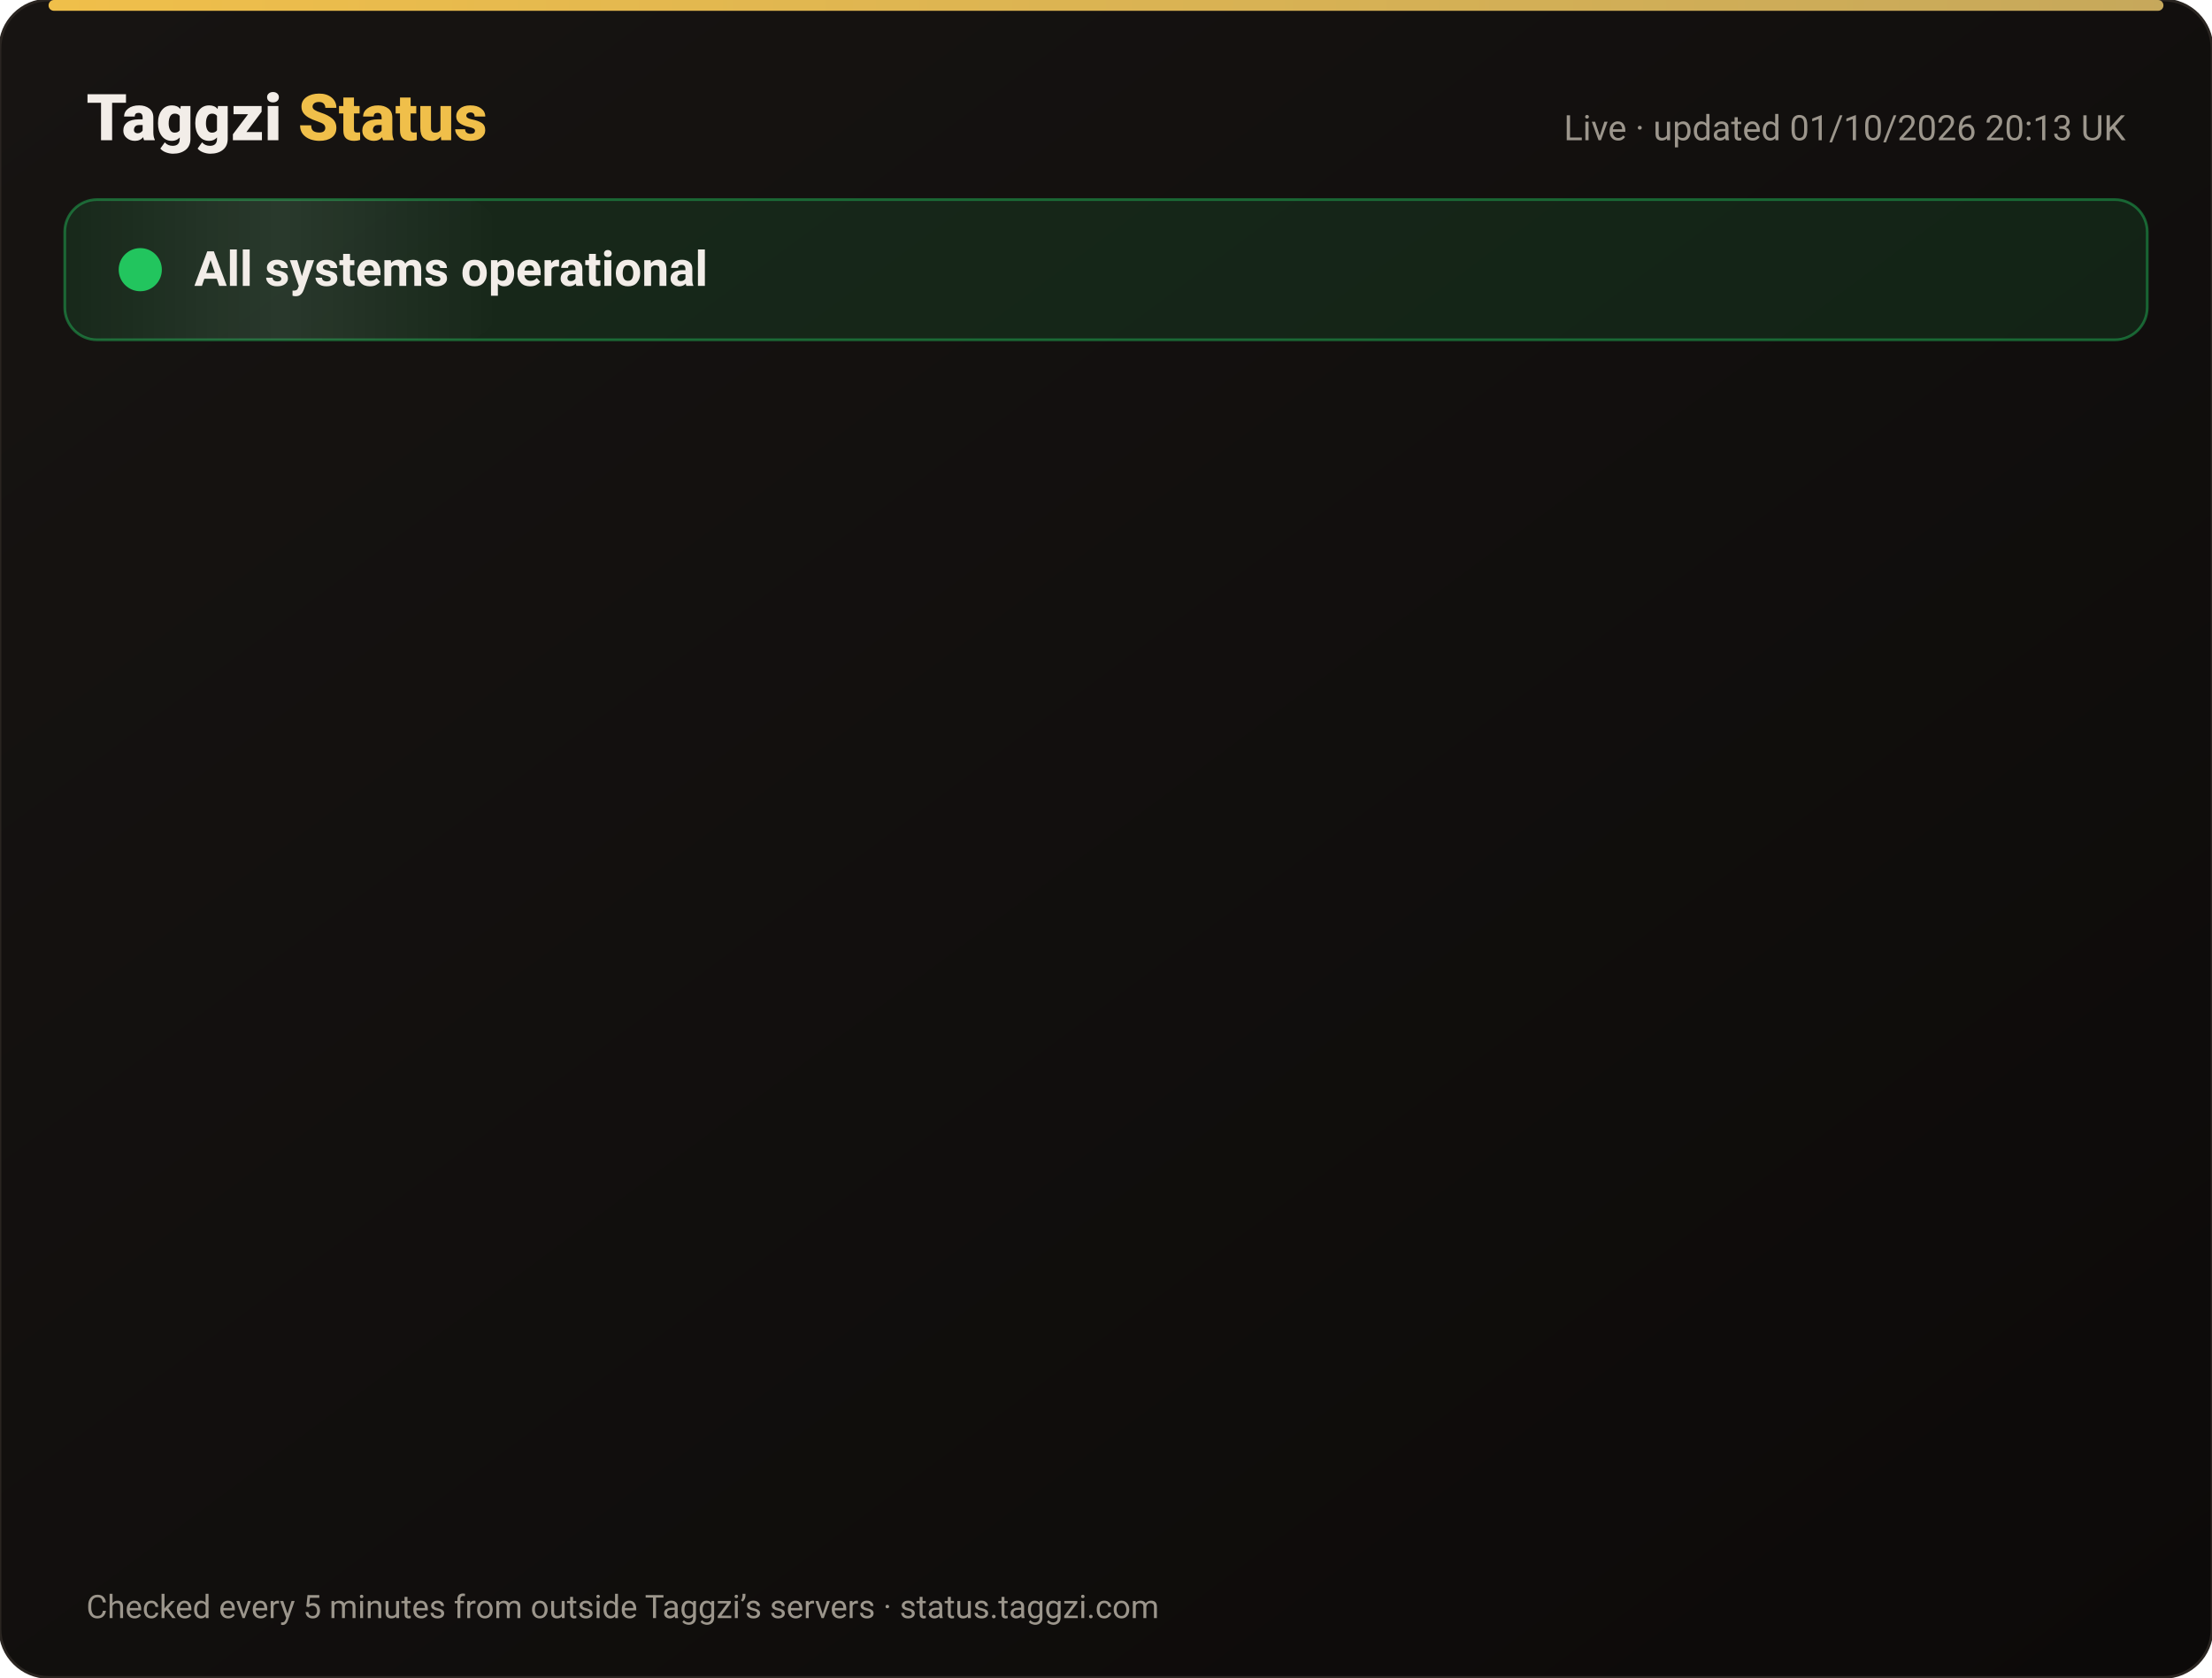
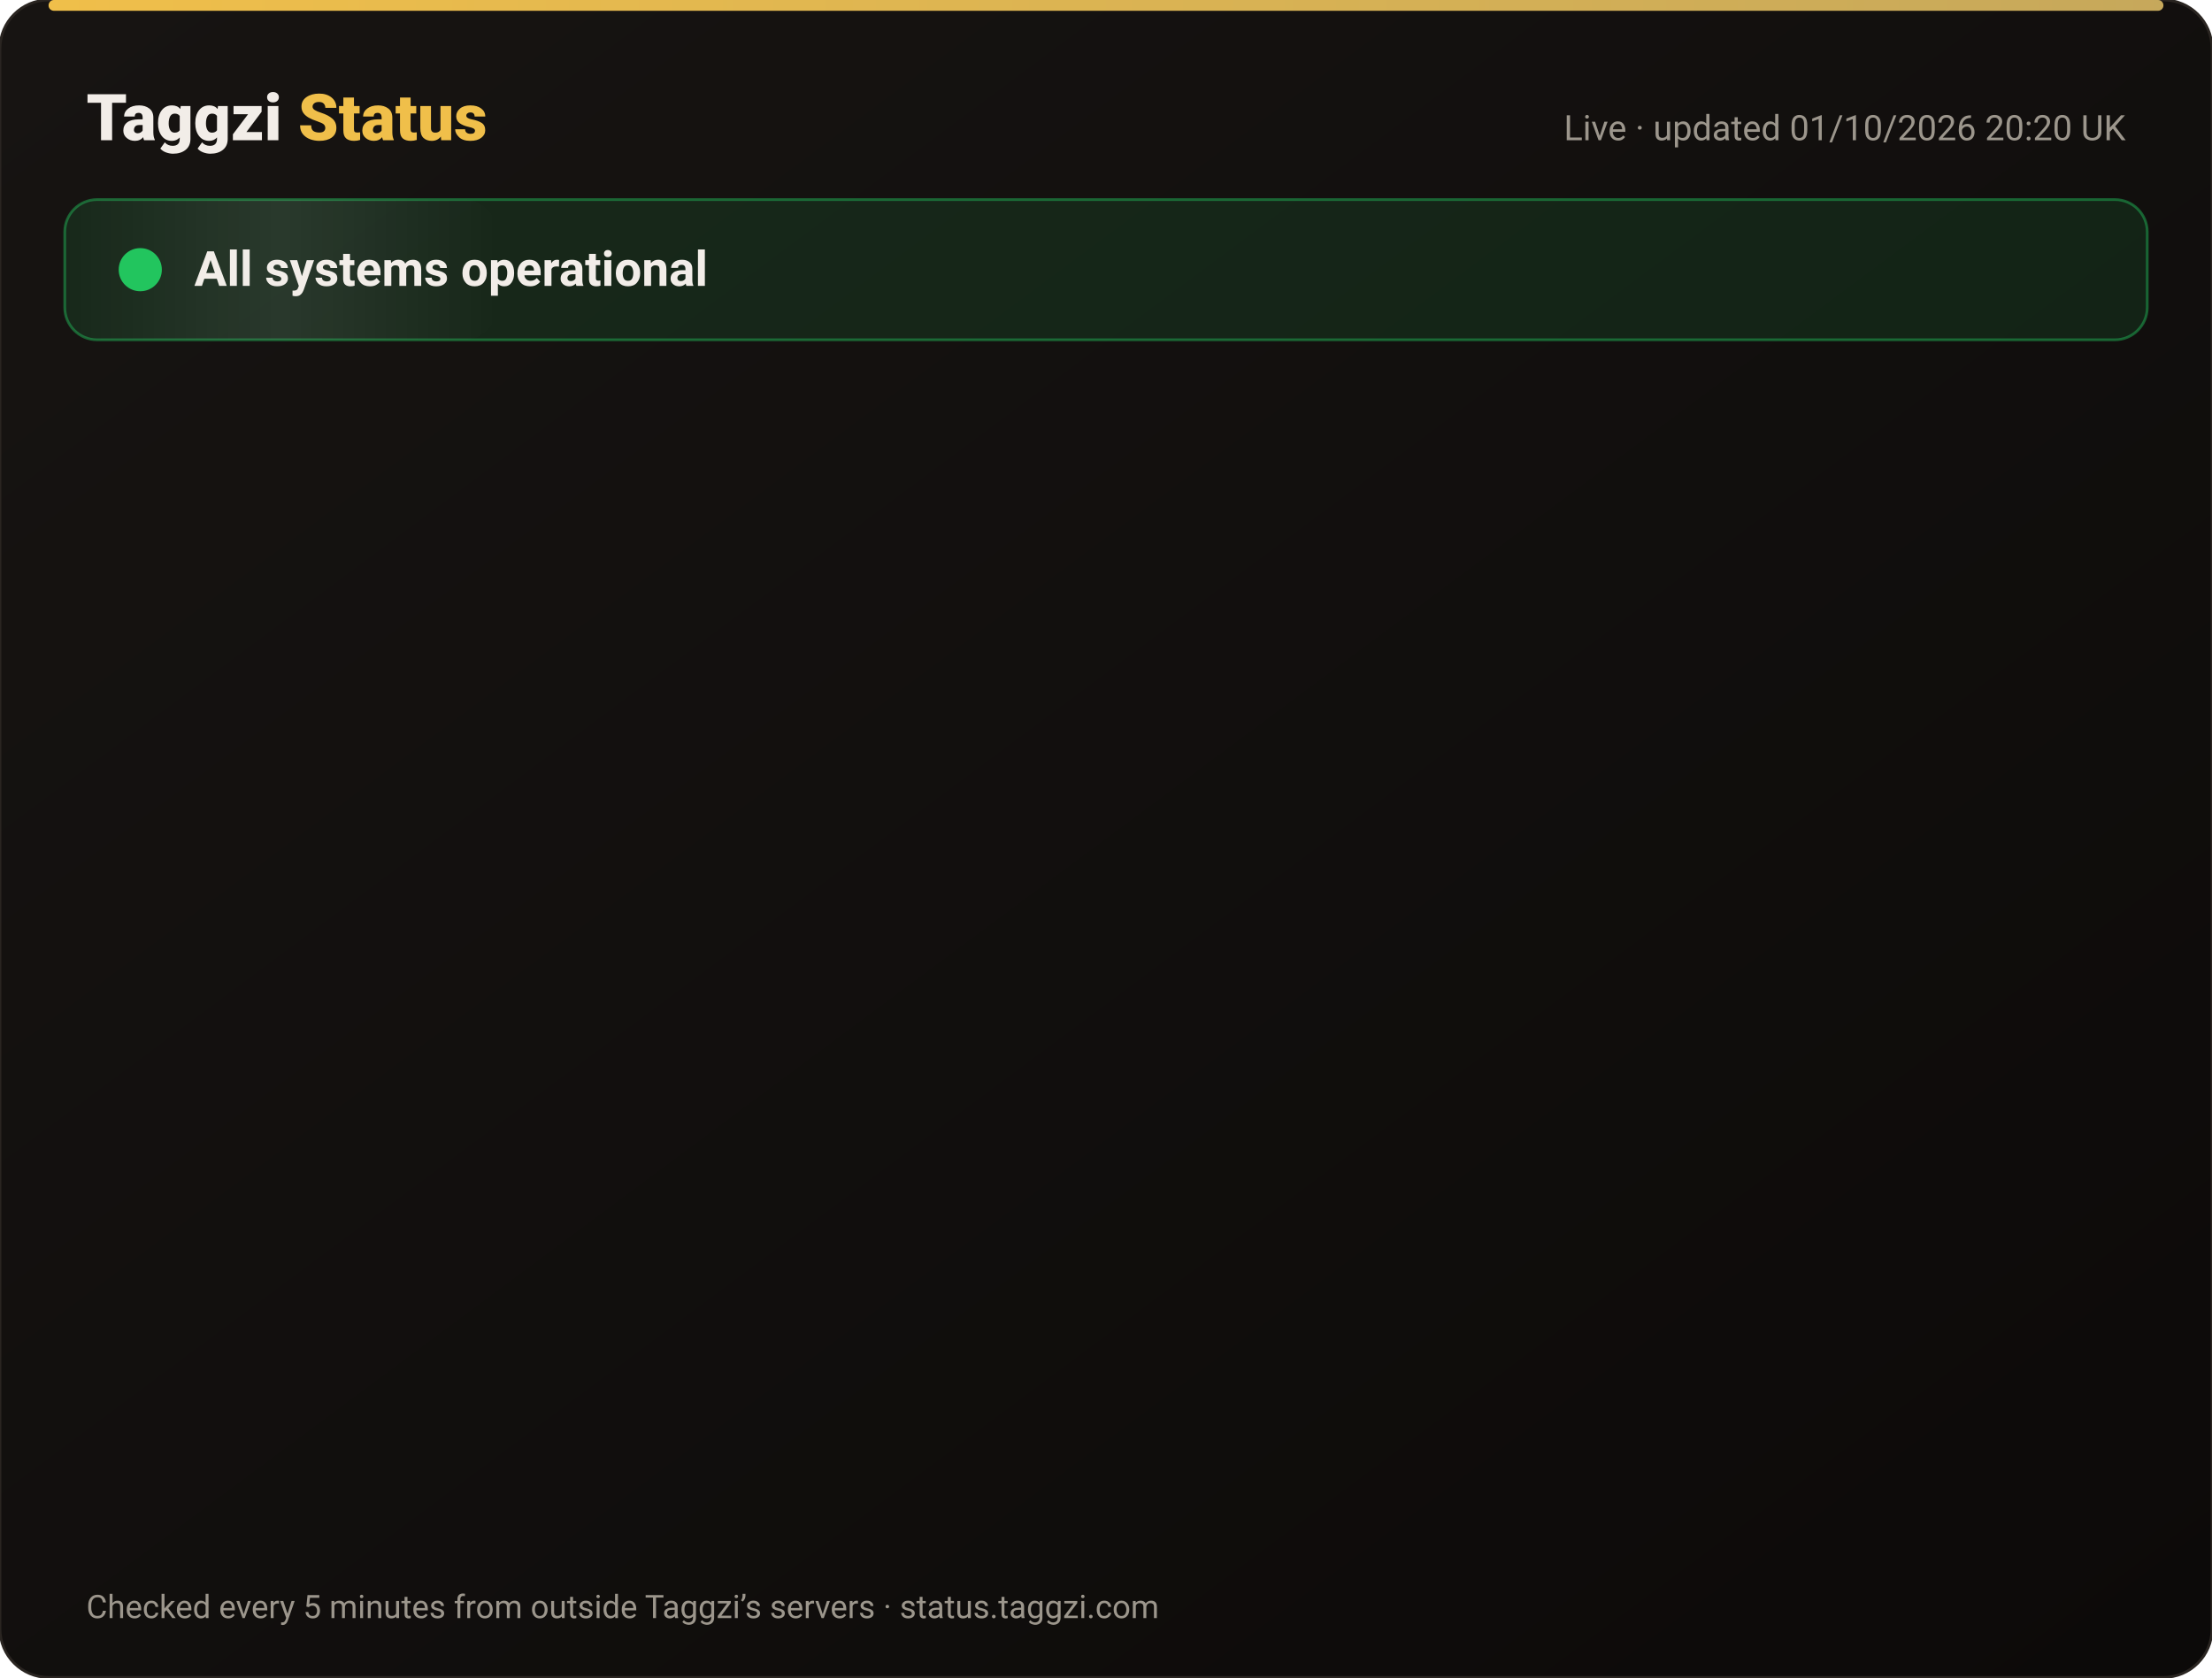
<svg xmlns="http://www.w3.org/2000/svg" width="820" height="622" viewBox="0 0 820 622" font-family="-apple-system,Segoe UI,Roboto,Helvetica,Arial,sans-serif">
  <defs>
    <linearGradient id="bg" x1="0" y1="0" x2="1" y2="1">
      <stop offset="0" stop-color="#171412" />
      <stop offset="1" stop-color="#0C0A09" />
    </linearGradient>
    <linearGradient id="gold" x1="0" x2="1">
      <stop offset="0" stop-color="#F0BF4A" />
      <stop offset="1" stop-color="#c6a85b" />
    </linearGradient>
    <linearGradient id="shine" x1="0" x2="1">
      <stop offset="0" stop-color="#fff" stop-opacity="0" />
      <stop offset=".5" stop-color="#fff" stop-opacity=".08" />
      <stop offset="1" stop-color="#fff" stop-opacity="0" />
    </linearGradient>
  </defs>
  <rect width="820" height="622" rx="18" fill="url(#bg)" stroke="#2a2521" />
  <rect x="18" y="0" width="784" height="4" rx="2" fill="url(#gold)" />
  <text x="32" y="52" font-size="24" font-weight="800" fill="#F2EDE8">Taggzi <tspan fill="#F0BF4A">Status</tspan>
  </text>
-   <text x="788" y="52" font-size="13" fill="#9C968C" text-anchor="end">Live · updated 01/10/2026 20:13 UK</text>
+   <text x="788" y="52" font-size="13" fill="#9C968C" text-anchor="end">Live · updated 01/10/2026 20:20 UK</text>
  <rect x="24" y="74" width="772" height="52" rx="12" fill="#22c55e" fill-opacity=".12" stroke="#22c55e" stroke-opacity=".45" />
  <rect x="24" y="74" width="160" height="52" rx="12" fill="url(#shine)">
    <animate attributeName="x" from="-160" to="820" dur="4s" repeatCount="indefinite" />
  </rect>
  <circle cx="52" cy="100" r="7" fill="#22c55e" />
  <circle cx="52" cy="100" r="7" fill="none" stroke="#22c55e" stroke-width="2">
    <animate attributeName="r" values="7;15;7" dur="2s" repeatCount="indefinite" />
    <animate attributeName="opacity" values=".9;0;.9" dur="2s" repeatCount="indefinite" />
  </circle>
  <text x="72" y="106" font-size="18" font-weight="700" fill="#F2EDE8">All systems operational</text>
  <g opacity="0">
    <animate attributeName="opacity" from="0" to="1" begin="0.00s" dur=".6s" fill="freeze" />
    <line x1="32" y1="188" x2="788" y2="188" stroke="#2a2521" />
    <circle cx="44" cy="166" r="6" fill="#22c55e">
      <animate attributeName="opacity" values="1;.45;1" dur="2.4s" begin="0.00s" repeatCount="indefinite" />
    </circle>
    <text x="62" y="171" font-size="15" font-weight="650" fill="#F2EDE8">Website</text>
    <text x="630" y="171" font-size="13" fill="#9C968C" text-anchor="end">100.00% uptime</text>
    <rect x="648" y="154" width="140" height="24" rx="12" fill="#22c55e" fill-opacity=".14" stroke="#22c55e" stroke-opacity=".5" />
    <text x="718" y="171" font-size="12" font-weight="700" fill="#22c55e" text-anchor="middle">Operational</text>
  </g>
  <g opacity="0">
    <animate attributeName="opacity" from="0" to="1" begin="0.15s" dur=".6s" fill="freeze" />
    <line x1="32" y1="234" x2="788" y2="234" stroke="#2a2521" />
    <circle cx="44" cy="212" r="6" fill="#22c55e">
      <animate attributeName="opacity" values="1;.45;1" dur="2.4s" begin="0.15s" repeatCount="indefinite" />
    </circle>
    <text x="62" y="217" font-size="15" font-weight="650" fill="#F2EDE8">Tag scans</text>
    <text x="630" y="217" font-size="13" fill="#9C968C" text-anchor="end">100.00% uptime</text>
    <rect x="648" y="200" width="140" height="24" rx="12" fill="#22c55e" fill-opacity=".14" stroke="#22c55e" stroke-opacity=".5" />
    <text x="718" y="217" font-size="12" font-weight="700" fill="#22c55e" text-anchor="middle">Operational</text>
  </g>
  <g opacity="0">
    <animate attributeName="opacity" from="0" to="1" begin="0.30s" dur=".6s" fill="freeze" />
    <line x1="32" y1="280" x2="788" y2="280" stroke="#2a2521" />
    <circle cx="44" cy="258" r="6" fill="#22c55e">
      <animate attributeName="opacity" values="1;.45;1" dur="2.4s" begin="0.30s" repeatCount="indefinite" />
    </circle>
    <text x="62" y="263" font-size="15" font-weight="650" fill="#F2EDE8">Manual tag lookup</text>
    <text x="630" y="263" font-size="13" fill="#9C968C" text-anchor="end">100.00% uptime</text>
    <rect x="648" y="246" width="140" height="24" rx="12" fill="#22c55e" fill-opacity=".14" stroke="#22c55e" stroke-opacity=".5" />
    <text x="718" y="263" font-size="12" font-weight="700" fill="#22c55e" text-anchor="middle">Operational</text>
  </g>
  <g opacity="0">
    <animate attributeName="opacity" from="0" to="1" begin="0.45s" dur=".6s" fill="freeze" />
    <line x1="32" y1="326" x2="788" y2="326" stroke="#2a2521" />
    <circle cx="44" cy="304" r="6" fill="#22c55e">
      <animate attributeName="opacity" values="1;.45;1" dur="2.4s" begin="0.45s" repeatCount="indefinite" />
    </circle>
    <text x="62" y="309" font-size="15" font-weight="650" fill="#F2EDE8">App &amp; login</text>
    <text x="630" y="309" font-size="13" fill="#9C968C" text-anchor="end">100.00% uptime</text>
    <rect x="648" y="292" width="140" height="24" rx="12" fill="#22c55e" fill-opacity=".14" stroke="#22c55e" stroke-opacity=".5" />
    <text x="718" y="309" font-size="12" font-weight="700" fill="#22c55e" text-anchor="middle">Operational</text>
  </g>
  <g opacity="0">
    <animate attributeName="opacity" from="0" to="1" begin="0.60s" dur=".6s" fill="freeze" />
    <line x1="32" y1="372" x2="788" y2="372" stroke="#2a2521" />
    <circle cx="44" cy="350" r="6" fill="#22c55e">
      <animate attributeName="opacity" values="1;.45;1" dur="2.4s" begin="0.60s" repeatCount="indefinite" />
    </circle>
    <text x="62" y="355" font-size="15" font-weight="650" fill="#F2EDE8">Community alerts</text>
    <text x="630" y="355" font-size="13" fill="#9C968C" text-anchor="end">100.00% uptime</text>
    <rect x="648" y="338" width="140" height="24" rx="12" fill="#22c55e" fill-opacity=".14" stroke="#22c55e" stroke-opacity=".5" />
    <text x="718" y="355" font-size="12" font-weight="700" fill="#22c55e" text-anchor="middle">Operational</text>
  </g>
  <g opacity="0">
    <animate attributeName="opacity" from="0" to="1" begin="0.75s" dur=".6s" fill="freeze" />
    <line x1="32" y1="418" x2="788" y2="418" stroke="#2a2521" />
    <circle cx="44" cy="396" r="6" fill="#22c55e">
      <animate attributeName="opacity" values="1;.45;1" dur="2.4s" begin="0.75s" repeatCount="indefinite" />
    </circle>
    <text x="62" y="401" font-size="15" font-weight="650" fill="#F2EDE8">Private calling</text>
    <text x="630" y="401" font-size="13" fill="#9C968C" text-anchor="end">100.00% uptime</text>
    <rect x="648" y="384" width="140" height="24" rx="12" fill="#22c55e" fill-opacity=".14" stroke="#22c55e" stroke-opacity=".5" />
    <text x="718" y="401" font-size="12" font-weight="700" fill="#22c55e" text-anchor="middle">Operational</text>
  </g>
  <g opacity="0">
    <animate attributeName="opacity" from="0" to="1" begin="0.90s" dur=".6s" fill="freeze" />
    <line x1="32" y1="464" x2="788" y2="464" stroke="#2a2521" />
    <circle cx="44" cy="442" r="6" fill="#22c55e">
      <animate attributeName="opacity" values="1;.45;1" dur="2.4s" begin="0.90s" repeatCount="indefinite" />
    </circle>
    <text x="62" y="447" font-size="15" font-weight="650" fill="#F2EDE8">Payments</text>
    <text x="630" y="447" font-size="13" fill="#9C968C" text-anchor="end">100.00% uptime</text>
    <rect x="648" y="430" width="140" height="24" rx="12" fill="#22c55e" fill-opacity=".14" stroke="#22c55e" stroke-opacity=".5" />
    <text x="718" y="447" font-size="12" font-weight="700" fill="#22c55e" text-anchor="middle">Operational</text>
  </g>
  <g opacity="0">
    <animate attributeName="opacity" from="0" to="1" begin="1.05s" dur=".6s" fill="freeze" />
    <line x1="32" y1="510" x2="788" y2="510" stroke="#2a2521" />
    <circle cx="44" cy="488" r="6" fill="#22c55e">
      <animate attributeName="opacity" values="1;.45;1" dur="2.4s" begin="1.05s" repeatCount="indefinite" />
    </circle>
    <text x="62" y="493" font-size="15" font-weight="650" fill="#F2EDE8">Email &amp; support</text>
    <text x="630" y="493" font-size="13" fill="#9C968C" text-anchor="end">100.00% uptime</text>
    <rect x="648" y="476" width="140" height="24" rx="12" fill="#22c55e" fill-opacity=".14" stroke="#22c55e" stroke-opacity=".5" />
    <text x="718" y="493" font-size="12" font-weight="700" fill="#22c55e" text-anchor="middle">Operational</text>
  </g>
  <g opacity="0">
    <animate attributeName="opacity" from="0" to="1" begin="1.20s" dur=".6s" fill="freeze" />
    <line x1="32" y1="556" x2="788" y2="556" stroke="#2a2521" />
    <circle cx="44" cy="534" r="6" fill="#22c55e">
      <animate attributeName="opacity" values="1;.45;1" dur="2.4s" begin="1.20s" repeatCount="indefinite" />
    </circle>
    <text x="62" y="539" font-size="15" font-weight="650" fill="#F2EDE8">Secure connection (SSL)</text>
    <text x="630" y="539" font-size="13" fill="#9C968C" text-anchor="end">100.00% uptime</text>
    <rect x="648" y="522" width="140" height="24" rx="12" fill="#22c55e" fill-opacity=".14" stroke="#22c55e" stroke-opacity=".5" />
    <text x="718" y="539" font-size="12" font-weight="700" fill="#22c55e" text-anchor="middle">Operational</text>
  </g>
  <text x="32" y="600" font-size="12" fill="#9C968C">Checked every 5 minutes from outside Taggzi’s servers · status.taggzi.com</text>
</svg>
